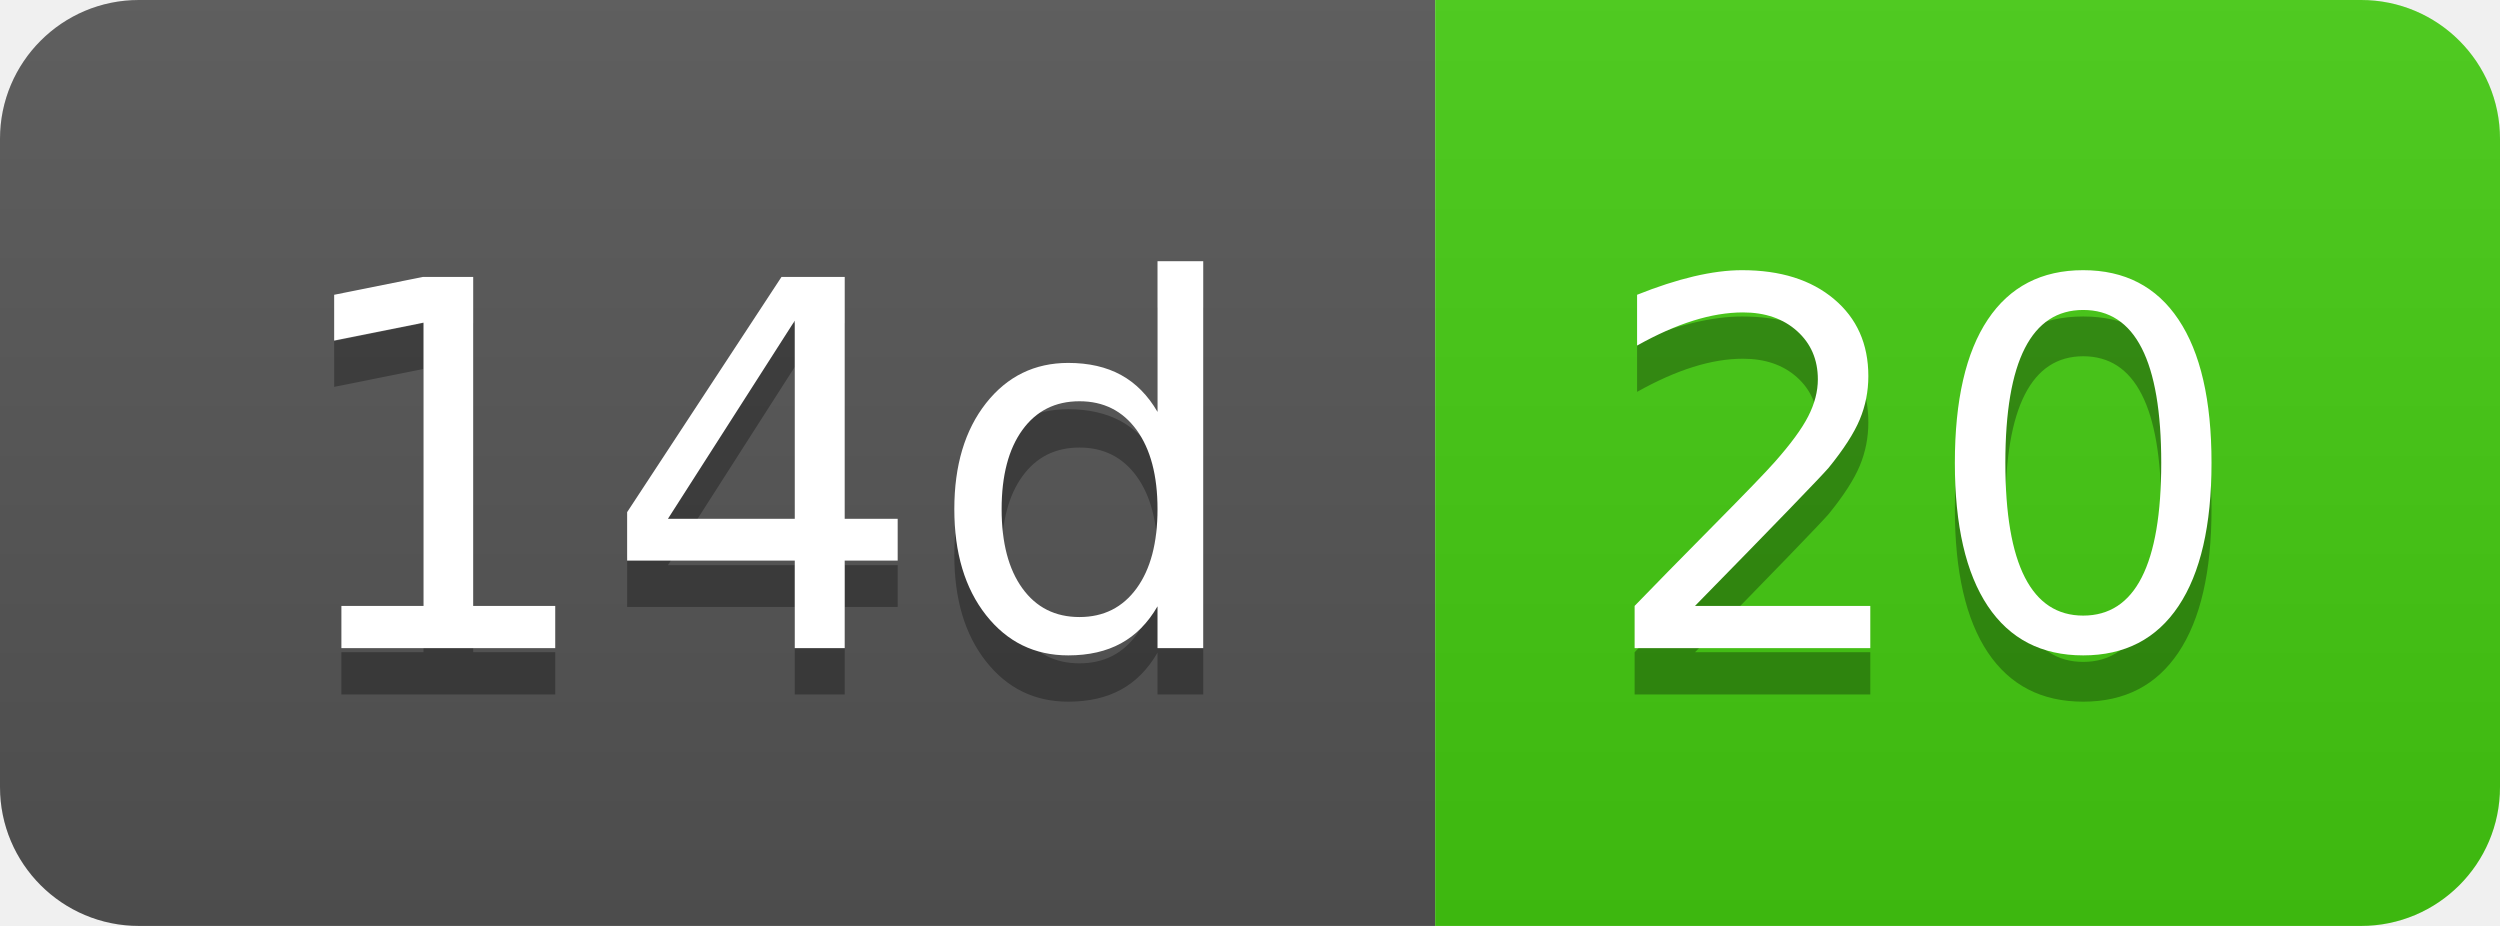
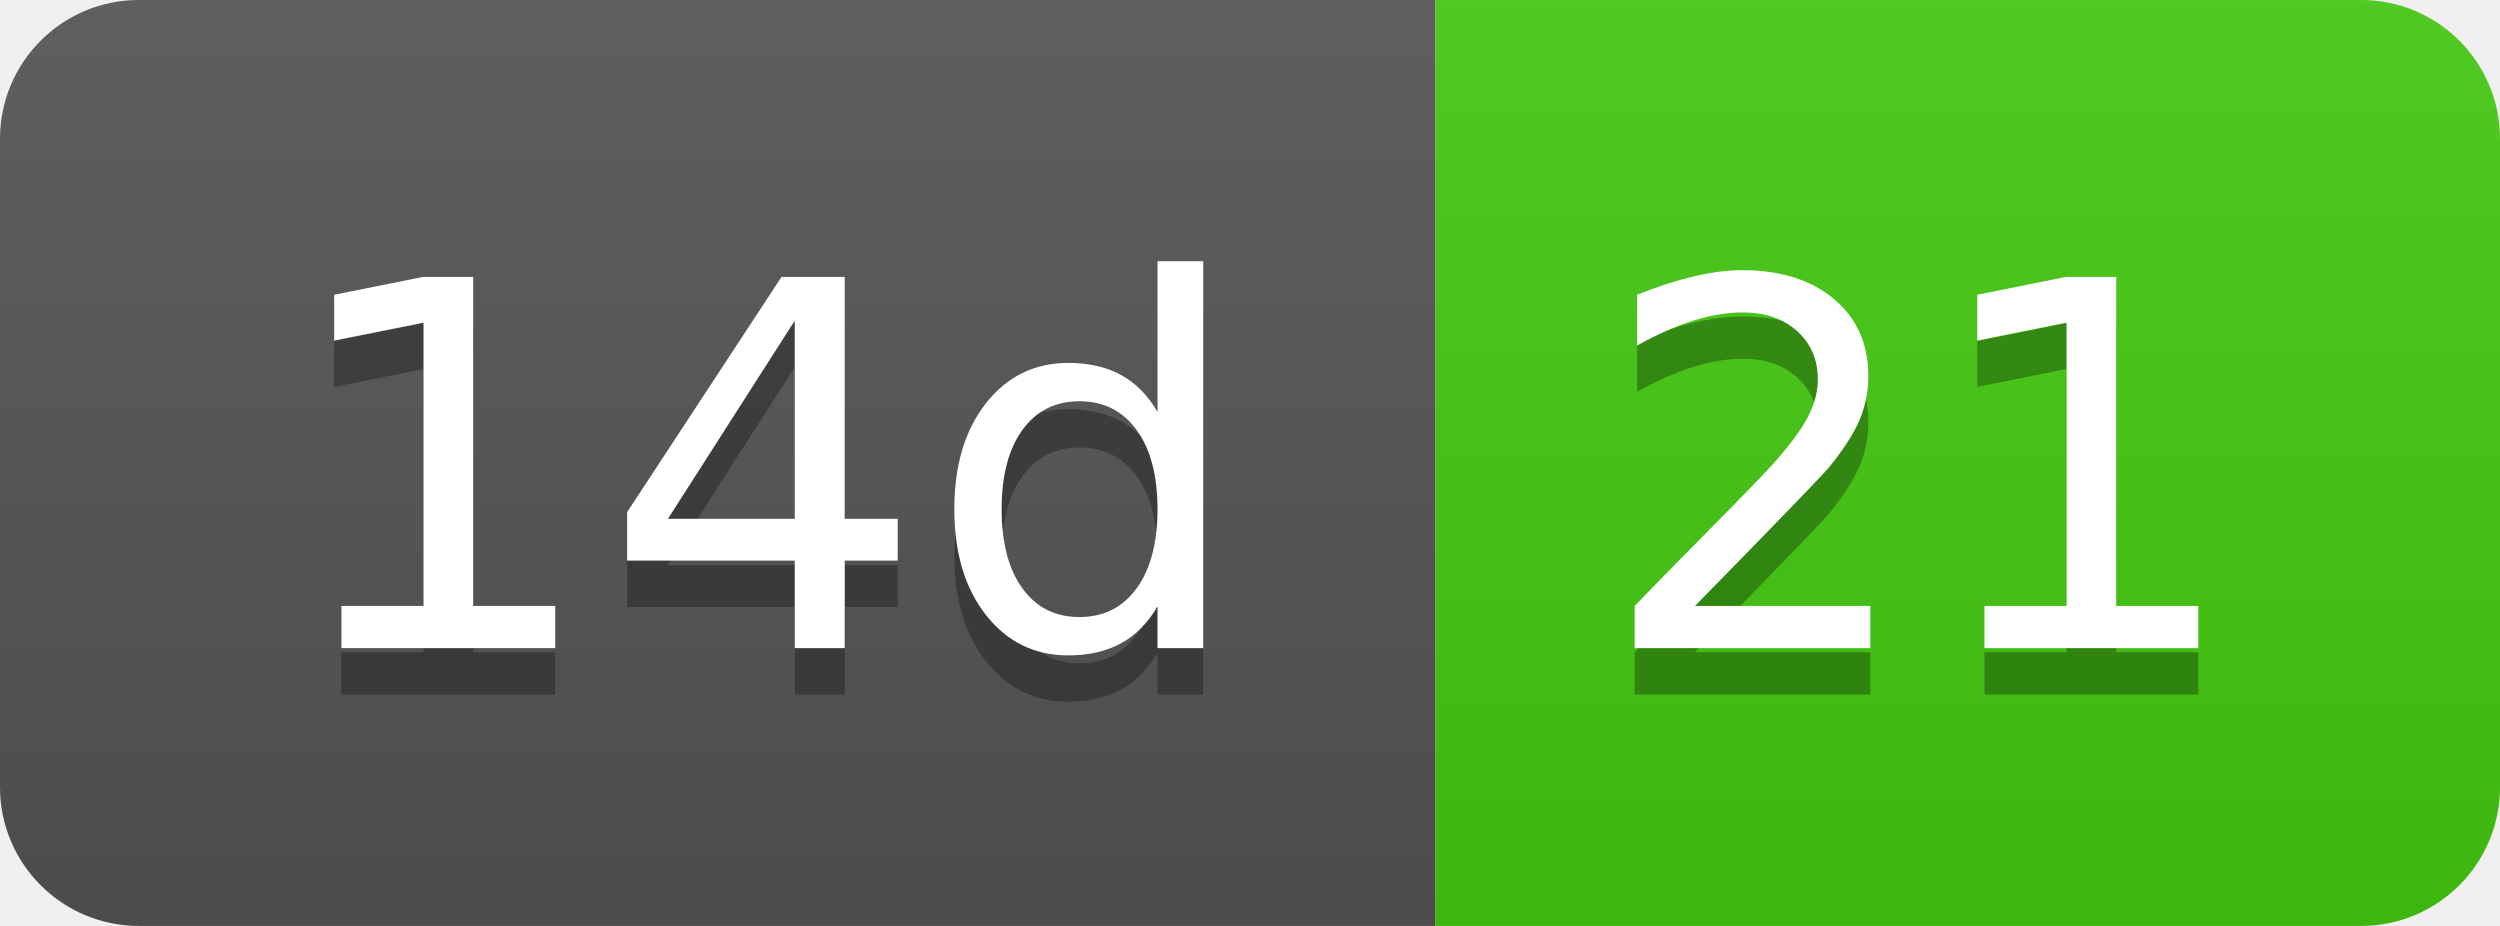
- <svg xmlns="http://www.w3.org/2000/svg" width="54" height="20" role="img" aria-label="14d: 20">
+ <svg xmlns="http://www.w3.org/2000/svg" width="54" height="20" role="img" aria-label="14d: 21">
  <linearGradient id="s" x2="0" y2="100%">
    <stop offset="0" stop-color="#bbb" stop-opacity=".1" />
    <stop offset="1" stop-opacity=".1" />
  </linearGradient>
  <clipPath id="r">
    <rect width="54" height="20" rx="3" fill="#fff" />
  </clipPath>
  <g clip-path="url(#r)">
    <rect width="31" height="20" fill="#555" />
    <rect x="31" width="23" height="20" fill="#4c1" />
    <rect width="54" height="20" fill="url(#s)" />
  </g>
  <g fill="#fff" text-anchor="middle" font-family="Verdana,Geneva,DejaVu Sans,sans-serif" text-rendering="geometricPrecision" font-size="110">
    <text aria-hidden="true" x="165" y="150" fill="#010101" fill-opacity=".3" transform="scale(.1)" textLength="210">14d</text>
    <text x="165" y="140" transform="scale(.1)" fill="#fff" textLength="210">14d</text>
-     <text aria-hidden="true" x="415" y="150" fill="#010101" fill-opacity=".3" transform="scale(.1)" textLength="130">20</text>
-     <text x="415" y="140" transform="scale(.1)" fill="#fff" textLength="130">20</text>
+     <text aria-hidden="true" x="415" y="150" fill="#010101" fill-opacity=".3" transform="scale(.1)" textLength="130">21</text>
+     <text x="415" y="140" transform="scale(.1)" fill="#fff" textLength="130">21</text>
  </g>
</svg>
